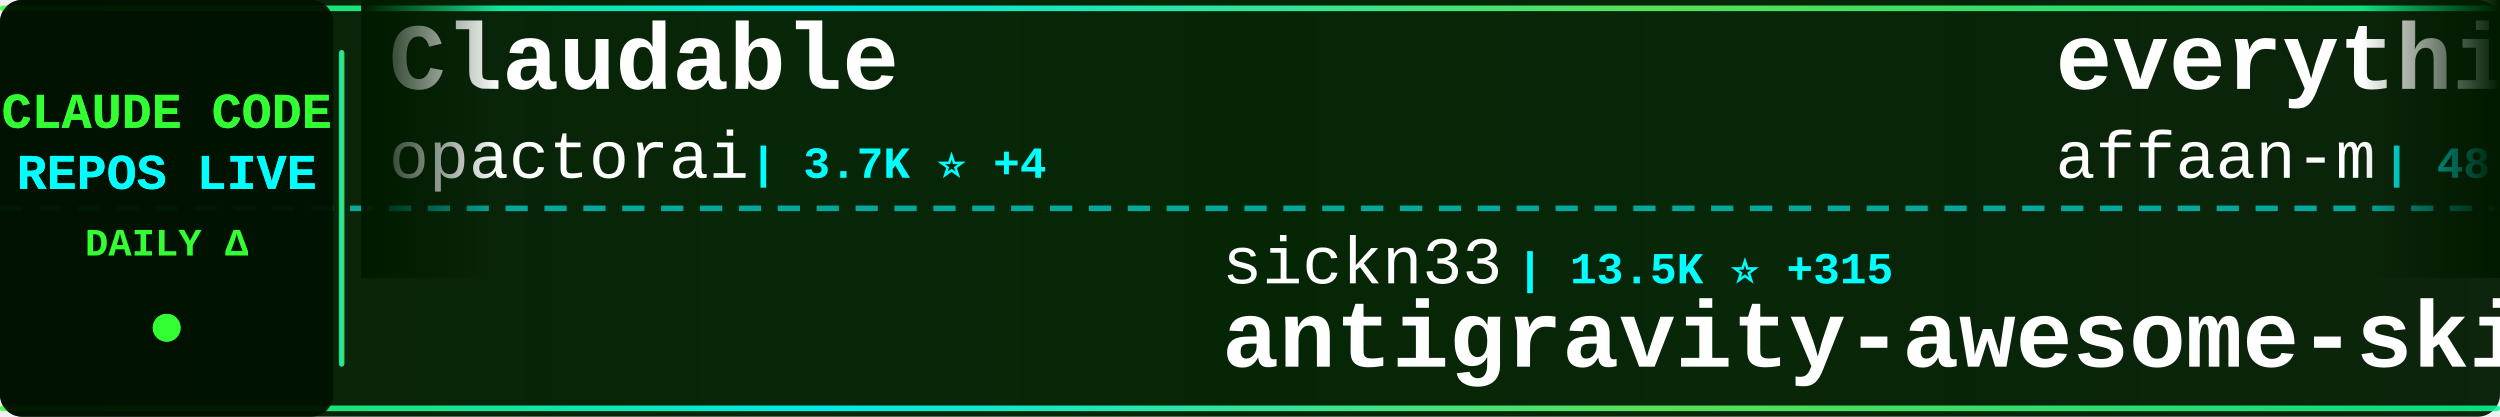
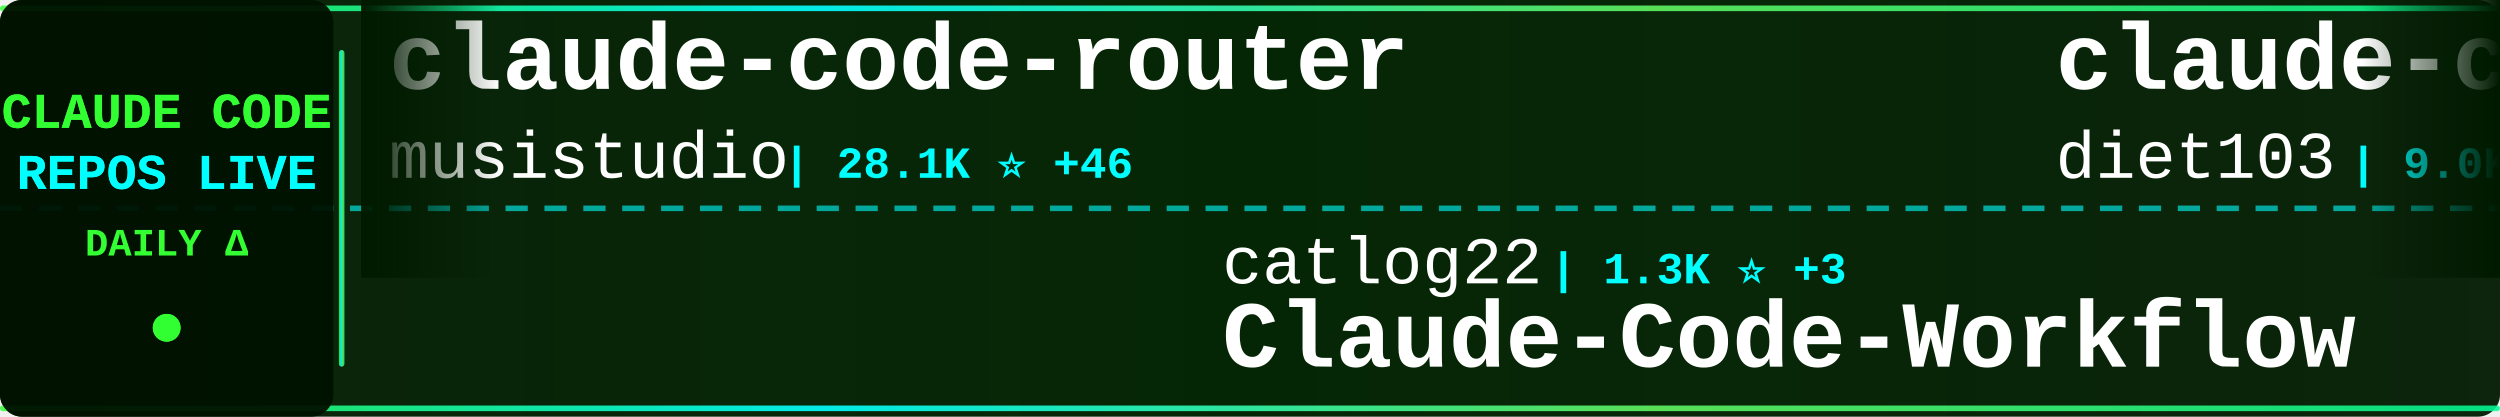
<svg xmlns="http://www.w3.org/2000/svg" width="900" height="150">
  <defs>
    <linearGradient id="tickerBg" x1="0%" y1="0%" x2="100%" y2="0%">
      <stop offset="0%" style="stop-color:#001a00;stop-opacity:0.95" />
      <stop offset="50%" style="stop-color:#002200;stop-opacity:0.98" />
      <stop offset="100%" style="stop-color:#001a00;stop-opacity:0.95" />
    </linearGradient>
    <linearGradient id="borderGrad" x1="0%" y1="0%" x2="100%" y2="0%">
      <stop offset="0%" style="stop-color:#33ff33;stop-opacity:0.85">
        <animate attributeName="stop-opacity" values="0.85;1;0.85" dur="2s" repeatCount="indefinite" />
      </stop>
      <stop offset="33%" style="stop-color:#00ffff;stop-opacity:0.9">
        <animate attributeName="stop-opacity" values="0.9;1;0.9" dur="2.2s" repeatCount="indefinite" />
      </stop>
      <stop offset="66%" style="stop-color:#66ff66;stop-opacity:0.85">
        <animate attributeName="stop-opacity" values="0.85;1;0.85" dur="1.8s" repeatCount="indefinite" />
      </stop>
      <stop offset="100%" style="stop-color:#00ff99;stop-opacity:0.85">
        <animate attributeName="stop-opacity" values="0.85;1;0.85" dur="2s" repeatCount="indefinite" />
      </stop>
    </linearGradient>
    <filter id="textGlow">
      <feGaussianBlur stdDeviation="0.1" result="coloredBlur" />
      <feMerge>
        <feMergeNode in="coloredBlur" />
        <feMergeNode in="SourceGraphic" />
      </feMerge>
    </filter>
    <filter id="metricGlow">
      <feGaussianBlur stdDeviation="0.2" result="coloredBlur" />
      <feMerge>
        <feMergeNode in="coloredBlur" />
        <feMergeNode in="SourceGraphic" />
      </feMerge>
    </filter>
    <linearGradient id="leftFade" x1="0%" y1="0%" x2="100%" y2="0%">
      <stop offset="0%" style="stop-color:#001a00;stop-opacity:1" />
      <stop offset="100%" style="stop-color:#001a00;stop-opacity:0" />
    </linearGradient>
    <linearGradient id="rightFade" x1="0%" y1="0%" x2="100%" y2="0%">
      <stop offset="0%" style="stop-color:#001a00;stop-opacity:0" />
      <stop offset="100%" style="stop-color:#001a00;stop-opacity:1" />
    </linearGradient>
  </defs>
  <rect width="900" height="150" fill="url(#tickerBg)" rx="8" />
  <rect x="0" y="2" width="900" height="2" fill="url(#borderGrad)" rx="1" />
  <rect x="0" y="146" width="900" height="2" fill="url(#borderGrad)" rx="1" />
  <line x1="0" y1="75" x2="900" y2="75" stroke="#00ffff" stroke-width="2" stroke-dasharray="8 6" opacity="0.6" />
  <rect x="0" y="0" width="120" height="150" fill="#001100" opacity="0.95" rx="8" />
  <text x="60" y="46" font-family="'Courier New', monospace" font-size="18" font-weight="bold" fill="#33ff33" text-anchor="middle" filter="url(#textGlow)">
    CLAUDE CODE
  </text>
  <text x="60" y="68" font-family="'Courier New', monospace" font-size="18" font-weight="bold" fill="#00ffff" text-anchor="middle" filter="url(#textGlow)">
    REPOS LIVE
  </text>
  <text x="60" y="92" font-family="'Courier New', monospace" font-size="14" font-weight="bold" fill="#33ff33" text-anchor="middle">
    DAILY Δ
  </text>
  <circle cx="60" cy="118" r="5" fill="#33ff33" filter="url(#metricGlow)">
    <animate attributeName="r" values="4;6;4" dur="1.5s" repeatCount="indefinite" />
    <animate attributeName="opacity" values="0.6;1;0.6" dur="1.5s" repeatCount="indefinite" />
  </circle>
  <rect x="122" y="18" width="2" height="114" fill="url(#borderGrad)" rx="1" />
  <clipPath id="tickerClip">
    <rect x="130" y="0" width="770" height="150" />
  </clipPath>
  <g clip-path="url(#tickerClip)">
    <g id="tickerItems">
      <animateTransform attributeName="transform" attributeType="XML" type="translate" from="0 0" to="-3000 0" dur="54s" repeatCount="indefinite" />
      <g transform="translate(0, 0)">
-         <text x="140" y="32" font-family="'Courier New', monospace" font-size="34" font-weight="bold" fill="#ffffff">Claudable</text>
-         <text x="140" y="64" font-family="'Courier New', monospace" font-size="24" font-weight="normal" fill="#ffffff" opacity="1.0">opactorai</text>
-         <text x="270" y="64" font-family="'Courier New', monospace" font-size="16" font-weight="bold" fill="#00ffff"> | 3.7K ⭐ +4</text>
+         <text x="140" y="32" font-family="'Courier New', monospace" font-size="34" font-weight="bold" fill="#ffffff">claude-code-router</text>
+         <text x="140" y="64" font-family="'Courier New', monospace" font-size="24" font-weight="normal" fill="#ffffff" opacity="1.0">musistudio</text>
+         <text x="282" y="64" font-family="'Courier New', monospace" font-size="16" font-weight="bold" fill="#00ffff"> | 28.1K ⭐ +46</text>
      </g>
      <g transform="translate(300, 0)">
-         <text x="140" y="102" font-family="'Courier New', monospace" font-size="24" font-weight="normal" fill="#ffffff" opacity="1.0">sickn33</text>
-         <text x="246" y="102" font-family="'Courier New', monospace" font-size="16" font-weight="bold" fill="#00ffff"> | 13.5K ⭐ +315</text>
-         <text x="140" y="132" font-family="'Courier New', monospace" font-size="34" font-weight="bold" fill="#ffffff">antigravity-awesome-skil...</text>
+         <text x="140" y="102" font-family="'Courier New', monospace" font-size="24" font-weight="normal" fill="#ffffff" opacity="1.0">catlog22</text>
+         <text x="258" y="102" font-family="'Courier New', monospace" font-size="16" font-weight="bold" fill="#00ffff"> | 1.3K ⭐ +3</text>
+         <text x="140" y="132" font-family="'Courier New', monospace" font-size="34" font-weight="bold" fill="#ffffff">Claude-Code-Workflow</text>
      </g>
      <g transform="translate(600, 0)">
-         <text x="140" y="32" font-family="'Courier New', monospace" font-size="34" font-weight="bold" fill="#ffffff">everything-claude-code</text>
-         <text x="140" y="64" font-family="'Courier New', monospace" font-size="24" font-weight="normal" fill="#ffffff" opacity="1.0">affaan-m</text>
-         <text x="258" y="64" font-family="'Courier New', monospace" font-size="16" font-weight="bold" fill="#00ffff"> | 48.8K ⭐ +362</text>
+         <text x="140" y="32" font-family="'Courier New', monospace" font-size="34" font-weight="bold" fill="#ffffff">claude-code-infrastructu...</text>
+         <text x="140" y="64" font-family="'Courier New', monospace" font-size="24" font-weight="normal" fill="#ffffff" opacity="1.0">diet103</text>
+         <text x="246" y="64" font-family="'Courier New', monospace" font-size="16" font-weight="bold" fill="#00ffff"> | 9.0K ⭐ +18</text>
      </g>
      <g transform="translate(900, 0)">
-         <text x="140" y="102" font-family="'Courier New', monospace" font-size="24" font-weight="normal" fill="#ffffff" opacity="1.0">feiskyer</text>
-         <text x="258" y="102" font-family="'Courier New', monospace" font-size="16" font-weight="bold" fill="#00ffff"> | 1.2K ⭐ +3</text>
-         <text x="140" y="132" font-family="'Courier New', monospace" font-size="34" font-weight="bold" fill="#ffffff">claude-code-settings</text>
+         <text x="140" y="102" font-family="'Courier New', monospace" font-size="24" font-weight="normal" fill="#ffffff" opacity="1.0">BloopAI</text>
+         <text x="246" y="102" font-family="'Courier New', monospace" font-size="16" font-weight="bold" fill="#00ffff"> | 21.5K ⭐ +46</text>
+         <text x="140" y="132" font-family="'Courier New', monospace" font-size="34" font-weight="bold" fill="#ffffff">vibe-kanban</text>
      </g>
      <g transform="translate(1200, 0)">
-         <text x="140" y="32" font-family="'Courier New', monospace" font-size="34" font-weight="bold" fill="#ffffff">compound-engineering-plu...</text>
-         <text x="140" y="64" font-family="'Courier New', monospace" font-size="24" font-weight="normal" fill="#ffffff" opacity="1.0">EveryInc</text>
-         <text x="258" y="64" font-family="'Courier New', monospace" font-size="16" font-weight="bold" fill="#00ffff"> | 9.3K ⭐ +68</text>
+         <text x="140" y="32" font-family="'Courier New', monospace" font-size="34" font-weight="bold" fill="#ffffff">claude-code-sub-agents</text>
+         <text x="140" y="64" font-family="'Courier New', monospace" font-size="24" font-weight="normal" fill="#ffffff" opacity="1.0">lst97</text>
+         <text x="222" y="64" font-family="'Courier New', monospace" font-size="16" font-weight="bold" fill="#00ffff"> | 1.4K ⭐ +2</text>
      </g>
      <g transform="translate(1500, 0)">
-         <text x="140" y="102" font-family="'Courier New', monospace" font-size="24" font-weight="normal" fill="#ffffff" opacity="1.0">1rgs</text>
-         <text x="210" y="102" font-family="'Courier New', monospace" font-size="16" font-weight="bold" fill="#00ffff"> | 3.1K ⭐ +2</text>
-         <text x="140" y="132" font-family="'Courier New', monospace" font-size="34" font-weight="bold" fill="#ffffff">claude-code-proxy</text>
+         <text x="140" y="102" font-family="'Courier New', monospace" font-size="24" font-weight="normal" fill="#ffffff" opacity="1.0">ghuntley</text>
+         <text x="258" y="102" font-family="'Courier New', monospace" font-size="16" font-weight="bold" fill="#00ffff"> | 839 ⭐ +1</text>
+         <text x="140" y="132" font-family="'Courier New', monospace" font-size="34" font-weight="bold" fill="#ffffff">claude-code-source-code-...</text>
      </g>
      <g transform="translate(1800, 0)">
-         <text x="140" y="32" font-family="'Courier New', monospace" font-size="34" font-weight="bold" fill="#ffffff">ralph-claude-code</text>
-         <text x="140" y="64" font-family="'Courier New', monospace" font-size="24" font-weight="normal" fill="#ffffff" opacity="1.0">frankbria</text>
-         <text x="270" y="64" font-family="'Courier New', monospace" font-size="16" font-weight="bold" fill="#00ffff"> | 7.1K ⭐ +45</text>
+         <text x="140" y="32" font-family="'Courier New', monospace" font-size="34" font-weight="bold" fill="#ffffff">vibe-coding</text>
+         <text x="140" y="64" font-family="'Courier New', monospace" font-size="24" font-weight="normal" fill="#ffffff" opacity="1.0">EnzeD</text>
+         <text x="222" y="64" font-family="'Courier New', monospace" font-size="16" font-weight="bold" fill="#00ffff"> | 3.9K ⭐ +4</text>
      </g>
      <g transform="translate(2100, 0)">
-         <text x="140" y="102" font-family="'Courier New', monospace" font-size="24" font-weight="normal" fill="#ffffff" opacity="1.0">snarktank</text>
-         <text x="270" y="102" font-family="'Courier New', monospace" font-size="16" font-weight="bold" fill="#00ffff"> | 10.8K ⭐ +96</text>
-         <text x="140" y="132" font-family="'Courier New', monospace" font-size="34" font-weight="bold" fill="#ffffff">ralph</text>
+         <text x="140" y="102" font-family="'Courier New', monospace" font-size="24" font-weight="normal" fill="#ffffff" opacity="1.0">sugyan</text>
+         <text x="234" y="102" font-family="'Courier New', monospace" font-size="16" font-weight="bold" fill="#00ffff"> | 925 ⭐ +2</text>
+         <text x="140" y="132" font-family="'Courier New', monospace" font-size="34" font-weight="bold" fill="#ffffff">claude-code-webui</text>
      </g>
      <g transform="translate(2400, 0)">
-         <text x="140" y="32" font-family="'Courier New', monospace" font-size="34" font-weight="bold" fill="#ffffff">claude-code-source-code-...</text>
-         <text x="140" y="64" font-family="'Courier New', monospace" font-size="24" font-weight="normal" fill="#ffffff" opacity="1.0">ghuntley</text>
-         <text x="258" y="64" font-family="'Courier New', monospace" font-size="16" font-weight="bold" fill="#00ffff"> | 839 ⭐ +1</text>
+         <text x="140" y="32" font-family="'Courier New', monospace" font-size="34" font-weight="bold" fill="#ffffff">obsidian-skills</text>
+         <text x="140" y="64" font-family="'Courier New', monospace" font-size="24" font-weight="normal" fill="#ffffff" opacity="1.0">kepano</text>
+         <text x="234" y="64" font-family="'Courier New', monospace" font-size="16" font-weight="bold" fill="#00ffff"> | 10.2K ⭐ +53</text>
      </g>
      <g transform="translate(2700, 0)">
-         <text x="140" y="102" font-family="'Courier New', monospace" font-size="24" font-weight="normal" fill="#ffffff" opacity="1.0">ericbuess</text>
-         <text x="270" y="102" font-family="'Courier New', monospace" font-size="16" font-weight="bold" fill="#00ffff"> | 694 ⭐ +3</text>
-         <text x="140" y="132" font-family="'Courier New', monospace" font-size="34" font-weight="bold" fill="#ffffff">claude-code-docs</text>
+         <text x="140" y="102" font-family="'Courier New', monospace" font-size="24" font-weight="normal" fill="#ffffff" opacity="1.0">greggh</text>
+         <text x="234" y="102" font-family="'Courier New', monospace" font-size="16" font-weight="bold" fill="#00ffff"> | 1.8K ⭐ +4</text>
+         <text x="140" y="132" font-family="'Courier New', monospace" font-size="34" font-weight="bold" fill="#ffffff">claude-code.nvim</text>
      </g>
      <g transform="translate(3000, 0)">
-         <text x="140" y="32" font-family="'Courier New', monospace" font-size="34" font-weight="bold" fill="#ffffff">Claudable</text>
-         <text x="140" y="64" font-family="'Courier New', monospace" font-size="24" font-weight="normal" fill="#ffffff" opacity="1.0">opactorai</text>
-         <text x="270" y="64" font-family="'Courier New', monospace" font-size="16" font-weight="bold" fill="#00ffff"> | 3.7K ⭐ +4</text>
+         <text x="140" y="32" font-family="'Courier New', monospace" font-size="34" font-weight="bold" fill="#ffffff">claude-code-router</text>
+         <text x="140" y="64" font-family="'Courier New', monospace" font-size="24" font-weight="normal" fill="#ffffff" opacity="1.0">musistudio</text>
+         <text x="282" y="64" font-family="'Courier New', monospace" font-size="16" font-weight="bold" fill="#00ffff"> | 28.1K ⭐ +46</text>
      </g>
      <g transform="translate(3300, 0)">
-         <text x="140" y="102" font-family="'Courier New', monospace" font-size="24" font-weight="normal" fill="#ffffff" opacity="1.0">sickn33</text>
-         <text x="246" y="102" font-family="'Courier New', monospace" font-size="16" font-weight="bold" fill="#00ffff"> | 13.5K ⭐ +315</text>
-         <text x="140" y="132" font-family="'Courier New', monospace" font-size="34" font-weight="bold" fill="#ffffff">antigravity-awesome-skil...</text>
+         <text x="140" y="102" font-family="'Courier New', monospace" font-size="24" font-weight="normal" fill="#ffffff" opacity="1.0">catlog22</text>
+         <text x="258" y="102" font-family="'Courier New', monospace" font-size="16" font-weight="bold" fill="#00ffff"> | 1.3K ⭐ +3</text>
+         <text x="140" y="132" font-family="'Courier New', monospace" font-size="34" font-weight="bold" fill="#ffffff">Claude-Code-Workflow</text>
      </g>
      <g transform="translate(3600, 0)">
-         <text x="140" y="32" font-family="'Courier New', monospace" font-size="34" font-weight="bold" fill="#ffffff">everything-claude-code</text>
-         <text x="140" y="64" font-family="'Courier New', monospace" font-size="24" font-weight="normal" fill="#ffffff" opacity="1.0">affaan-m</text>
-         <text x="258" y="64" font-family="'Courier New', monospace" font-size="16" font-weight="bold" fill="#00ffff"> | 48.8K ⭐ +362</text>
+         <text x="140" y="32" font-family="'Courier New', monospace" font-size="34" font-weight="bold" fill="#ffffff">claude-code-infrastructu...</text>
+         <text x="140" y="64" font-family="'Courier New', monospace" font-size="24" font-weight="normal" fill="#ffffff" opacity="1.0">diet103</text>
+         <text x="246" y="64" font-family="'Courier New', monospace" font-size="16" font-weight="bold" fill="#00ffff"> | 9.0K ⭐ +18</text>
      </g>
      <g transform="translate(3900, 0)">
-         <text x="140" y="102" font-family="'Courier New', monospace" font-size="24" font-weight="normal" fill="#ffffff" opacity="1.0">feiskyer</text>
-         <text x="258" y="102" font-family="'Courier New', monospace" font-size="16" font-weight="bold" fill="#00ffff"> | 1.2K ⭐ +3</text>
-         <text x="140" y="132" font-family="'Courier New', monospace" font-size="34" font-weight="bold" fill="#ffffff">claude-code-settings</text>
+         <text x="140" y="102" font-family="'Courier New', monospace" font-size="24" font-weight="normal" fill="#ffffff" opacity="1.0">BloopAI</text>
+         <text x="246" y="102" font-family="'Courier New', monospace" font-size="16" font-weight="bold" fill="#00ffff"> | 21.5K ⭐ +46</text>
+         <text x="140" y="132" font-family="'Courier New', monospace" font-size="34" font-weight="bold" fill="#ffffff">vibe-kanban</text>
      </g>
    </g>
  </g>
  <rect x="130" y="0" width="50" height="100" fill="url(#leftFade)" />
  <rect x="850" y="0" width="50" height="100" fill="url(#rightFade)" />
</svg>
